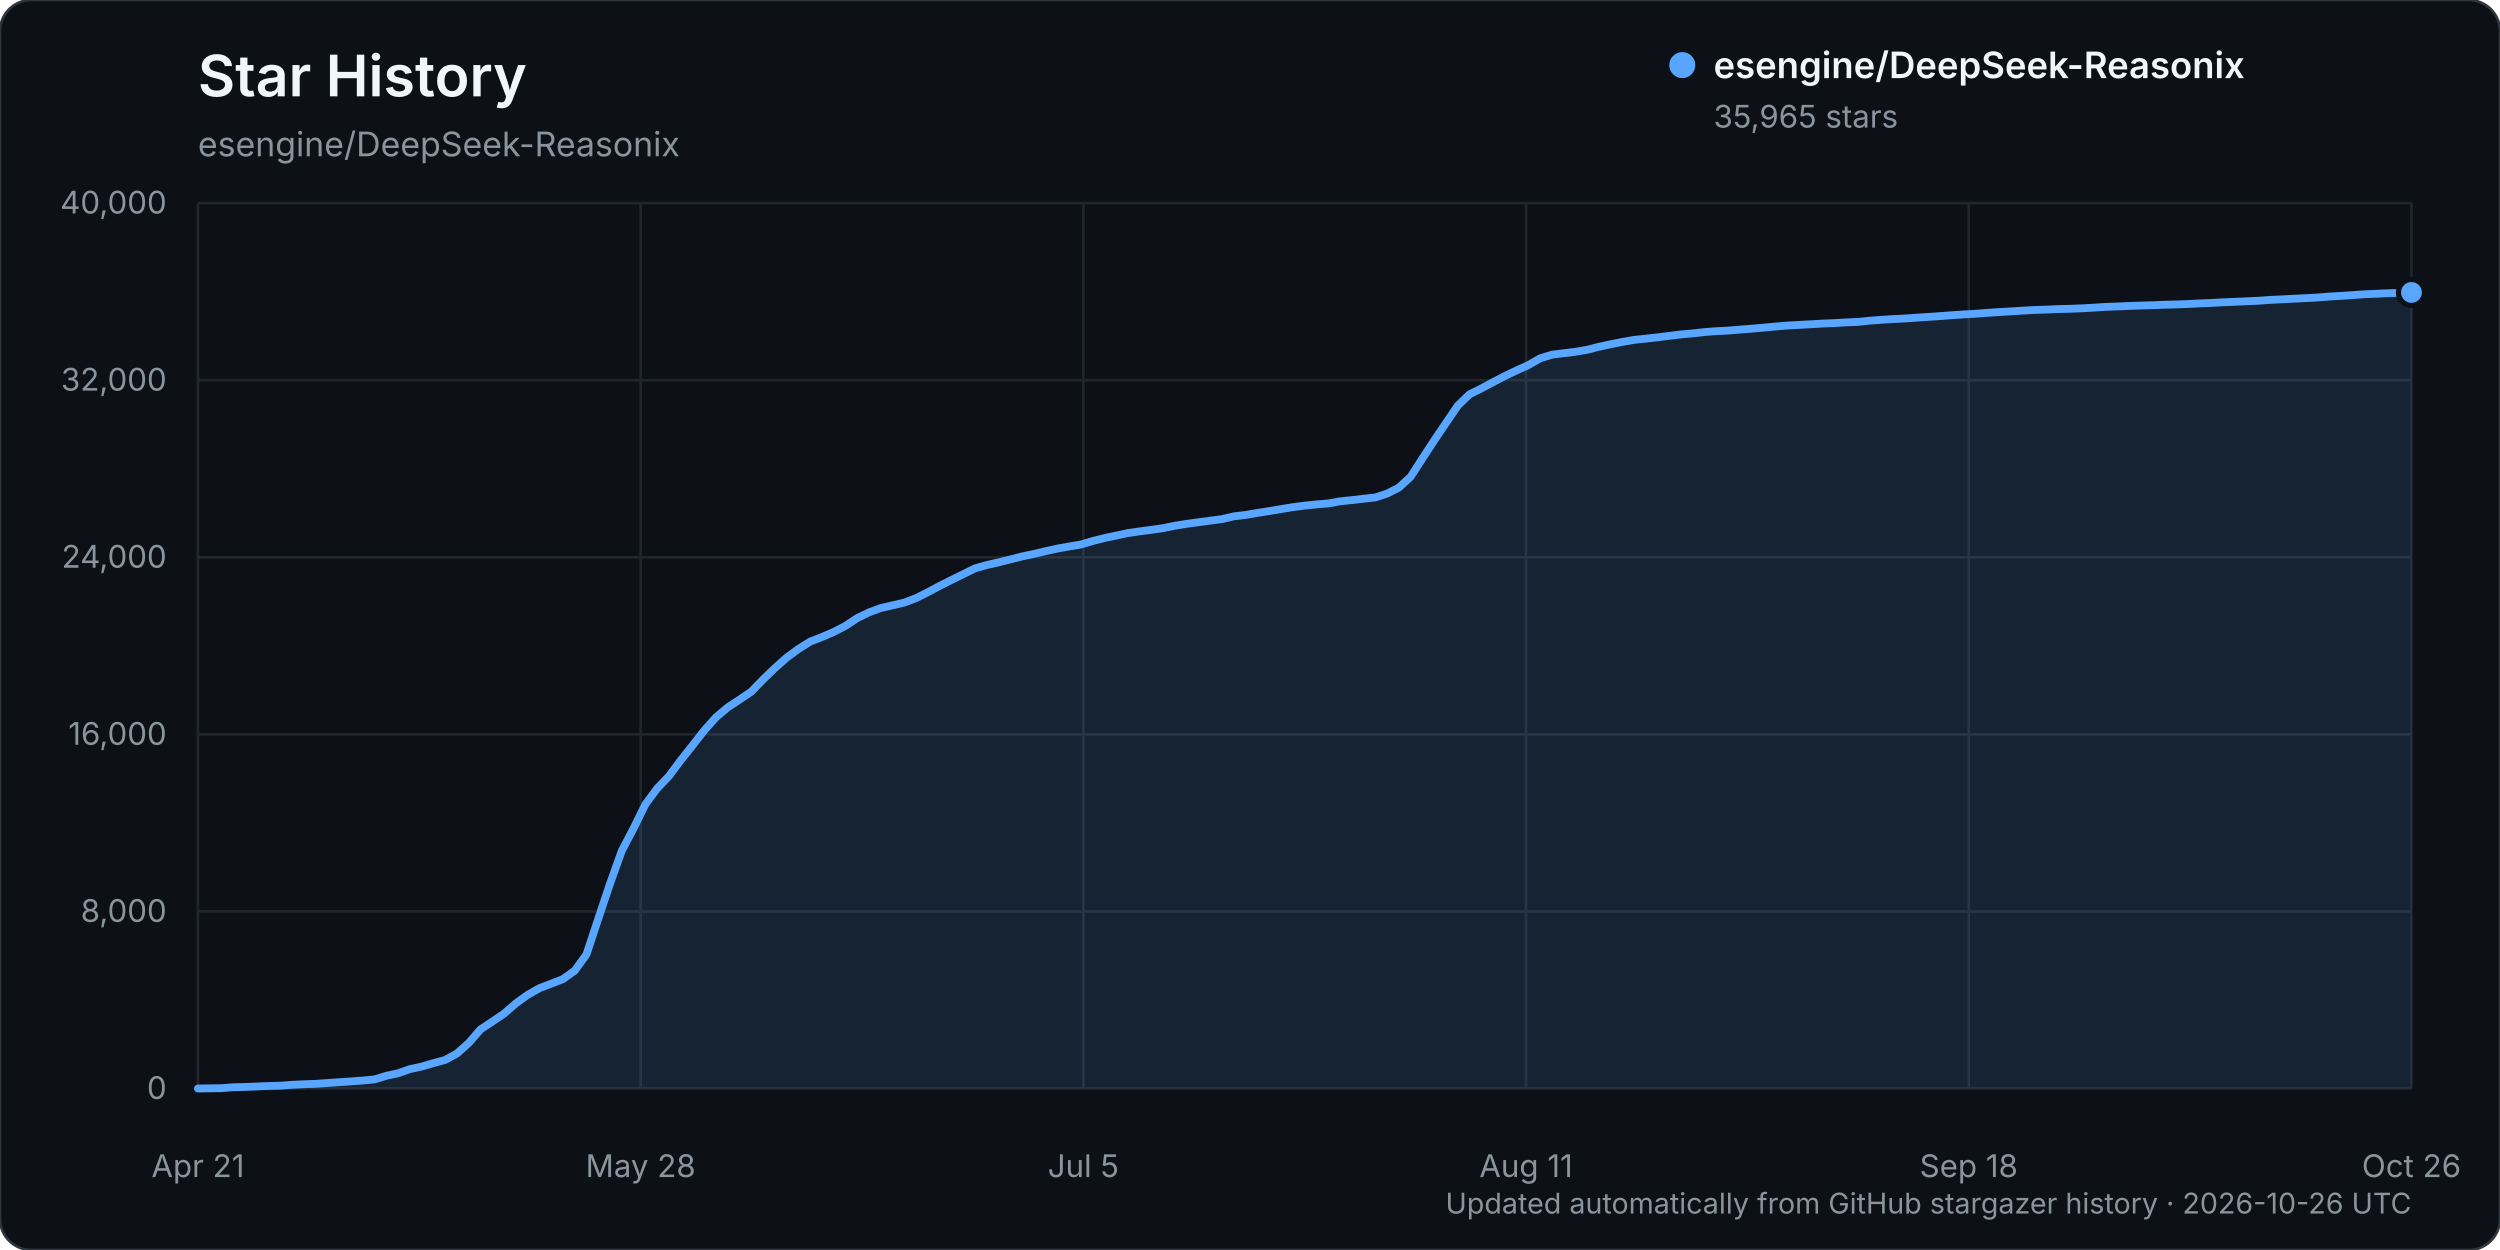
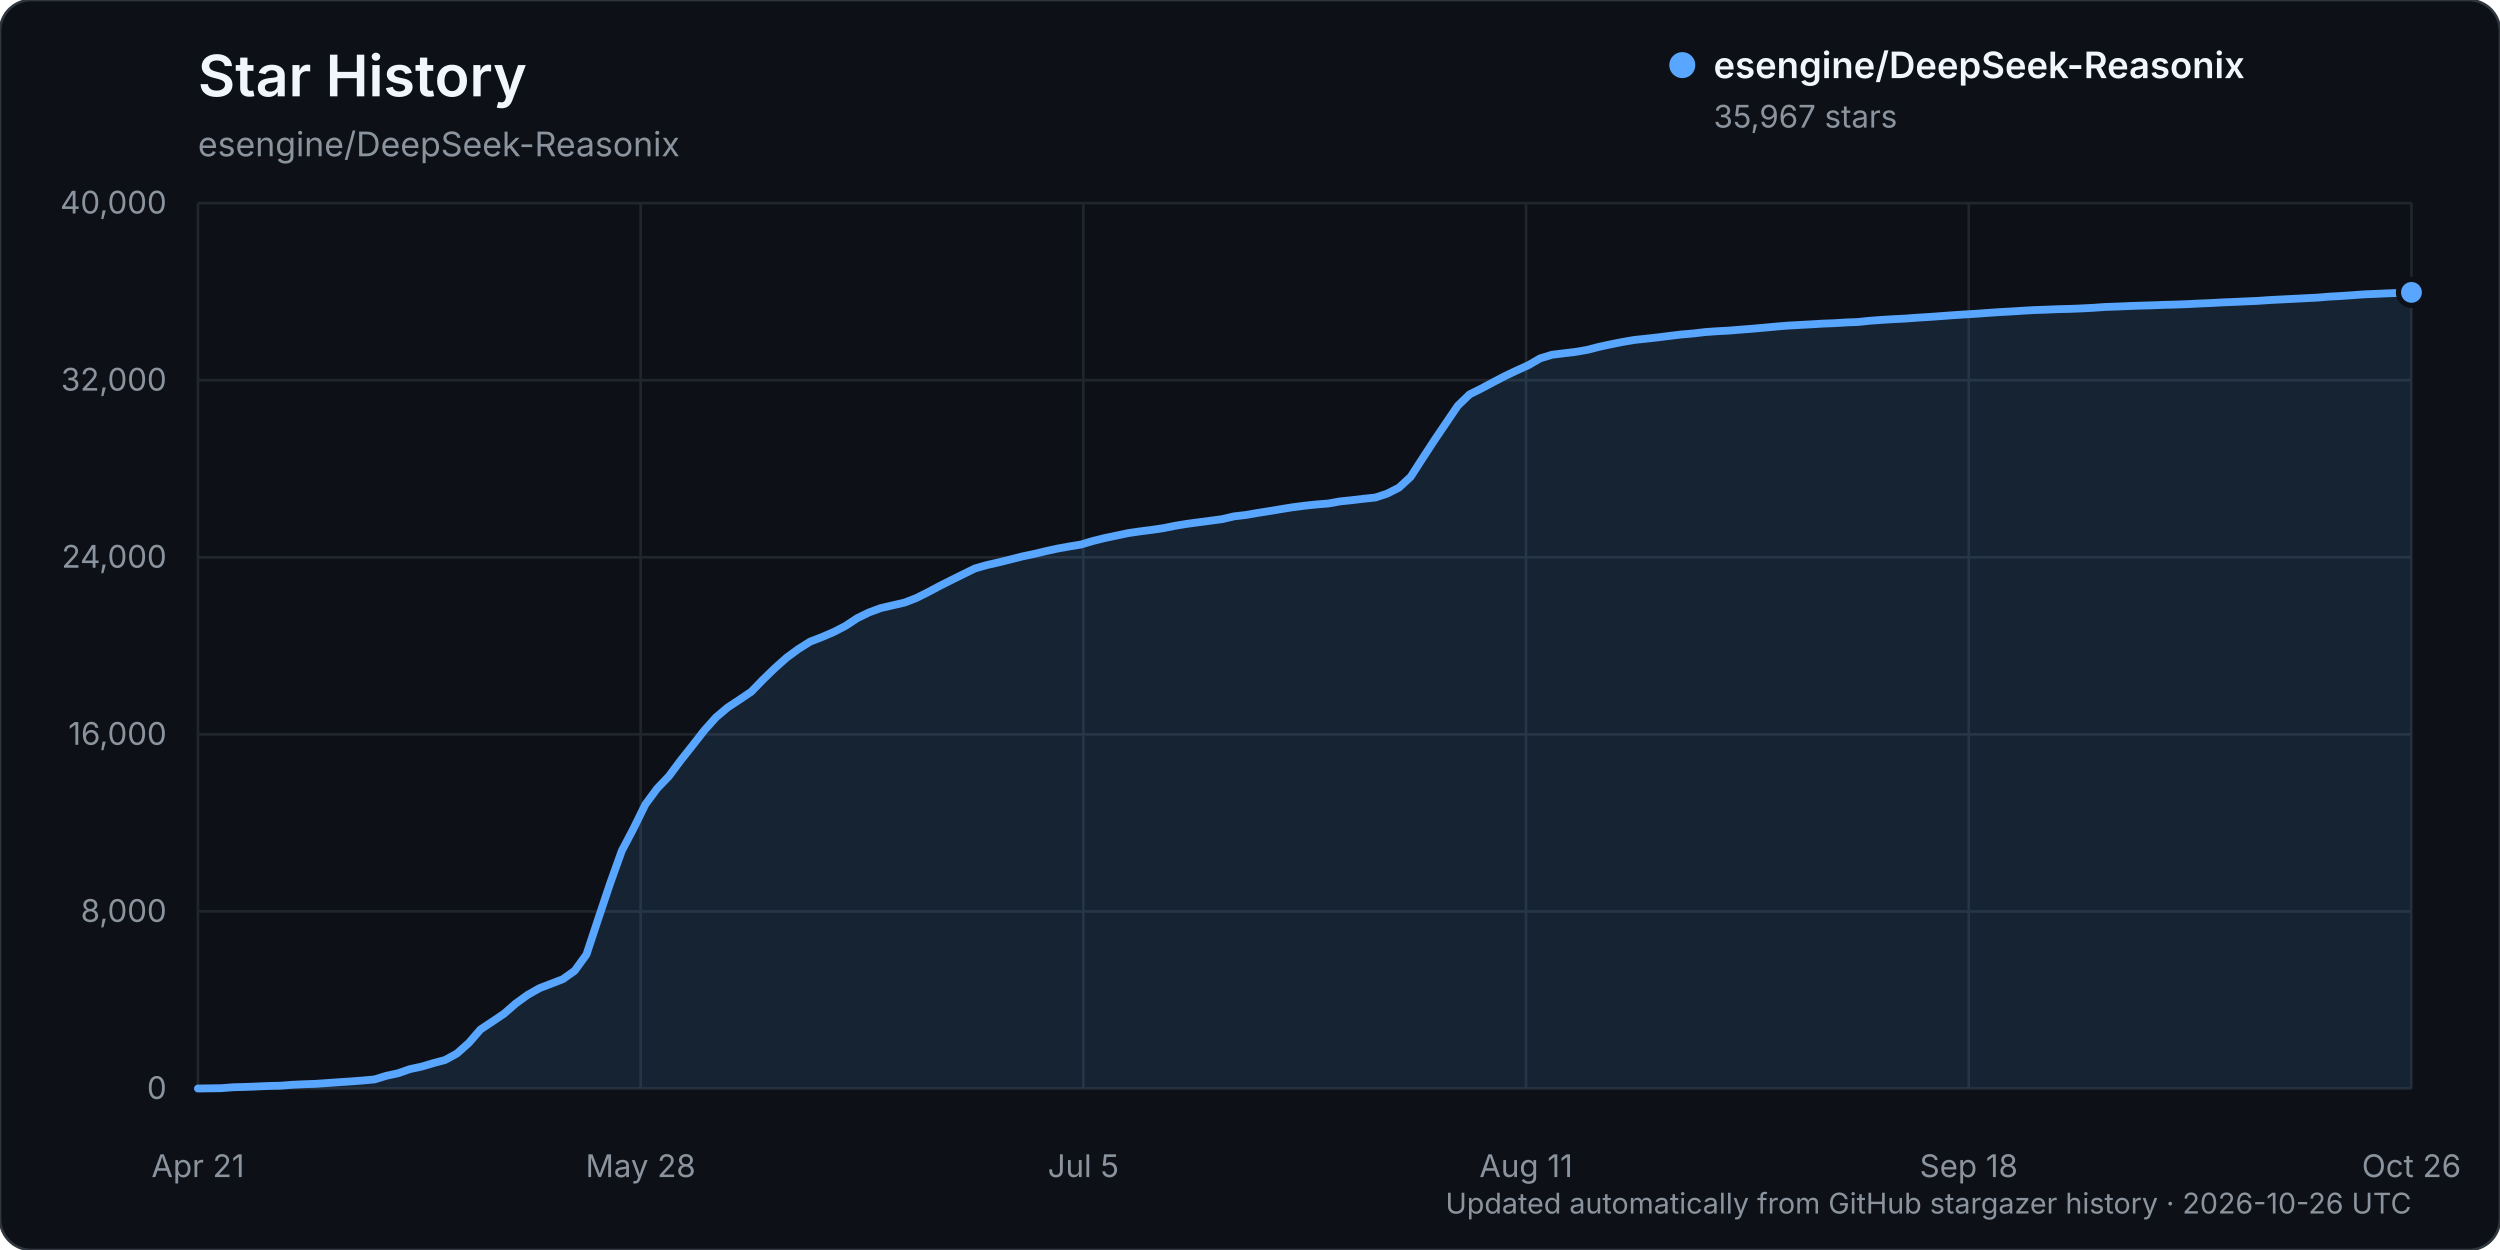
<svg xmlns="http://www.w3.org/2000/svg" width="960" height="480" viewBox="0 0 960 480" role="img" aria-labelledby="title description">
  <rect width="960" height="480" rx="12" fill="#0d1117" stroke="#30363d" />
  <text x="76" y="37" fill="#f0f6fc" font-family="-apple-system, BlinkMacSystemFont, 'Segoe UI', sans-serif" font-size="22" font-weight="600">Star History</text>
  <text x="76" y="60" fill="#8b949e" font-family="-apple-system, BlinkMacSystemFont, 'Segoe UI', sans-serif" font-size="13">esengine/DeepSeek-Reasonix</text>
  <g font-family="-apple-system, BlinkMacSystemFont, 'Segoe UI', sans-serif">
    <line x1="76" y1="418.00" x2="926" y2="418.00" stroke="#21262d" stroke-width="1" />
    <text x="64" y="422.00" text-anchor="end" fill="#8b949e" font-size="12">0</text>
    <line x1="76" y1="350.00" x2="926" y2="350.00" stroke="#21262d" stroke-width="1" />
    <text x="64" y="354.00" text-anchor="end" fill="#8b949e" font-size="12">8,000</text>
    <line x1="76" y1="282.00" x2="926" y2="282.00" stroke="#21262d" stroke-width="1" />
    <text x="64" y="286.00" text-anchor="end" fill="#8b949e" font-size="12">16,000</text>
    <line x1="76" y1="214.00" x2="926" y2="214.00" stroke="#21262d" stroke-width="1" />
    <text x="64" y="218.00" text-anchor="end" fill="#8b949e" font-size="12">24,000</text>
    <line x1="76" y1="146.00" x2="926" y2="146.00" stroke="#21262d" stroke-width="1" />
    <text x="64" y="150.00" text-anchor="end" fill="#8b949e" font-size="12">32,000</text>
    <line x1="76" y1="78.00" x2="926" y2="78.00" stroke="#21262d" stroke-width="1" />
    <text x="64" y="82.00" text-anchor="end" fill="#8b949e" font-size="12">40,000</text>
    <line x1="76.00" y1="78" x2="76.00" y2="418" stroke="#21262d" stroke-width="1" />
    <text x="76.00" y="452" text-anchor="middle" fill="#8b949e" font-size="12">Apr 21</text>
    <line x1="246.00" y1="78" x2="246.00" y2="418" stroke="#21262d" stroke-width="1" />
    <text x="246.00" y="452" text-anchor="middle" fill="#8b949e" font-size="12">May 28</text>
    <line x1="416.00" y1="78" x2="416.00" y2="418" stroke="#21262d" stroke-width="1" />
    <text x="416.00" y="452" text-anchor="middle" fill="#8b949e" font-size="12">Jul 5</text>
    <line x1="586.00" y1="78" x2="586.00" y2="418" stroke="#21262d" stroke-width="1" />
    <text x="586.00" y="452" text-anchor="middle" fill="#8b949e" font-size="12">Aug 11</text>
    <line x1="756.00" y1="78" x2="756.00" y2="418" stroke="#21262d" stroke-width="1" />
    <text x="756.00" y="452" text-anchor="middle" fill="#8b949e" font-size="12">Sep 18</text>
    <line x1="926.00" y1="78" x2="926.00" y2="418" stroke="#21262d" stroke-width="1" />
    <text x="926.00" y="452" text-anchor="middle" fill="#8b949e" font-size="12">Oct 26</text>
-     <path d="M76.00,417.99 L85.04,417.86 L89.56,417.50 L94.09,417.39 L98.61,417.21 L103.13,417.01 L107.65,416.92 L112.17,416.56 L116.69,416.35 L121.21,416.19 L125.73,415.88 L130.26,415.56 L134.78,415.26 L139.30,414.91 L143.82,414.50 L148.34,413.11 L152.86,412.13 L157.38,410.55 L161.90,409.58 L166.43,408.23 L170.95,407.02 L175.47,404.54 L179.99,400.51 L184.51,395.31 L189.03,392.30 L193.55,389.25 L198.07,385.32 L202.60,382.04 L207.12,379.47 L211.64,377.74 L216.16,375.98 L220.68,372.75 L225.20,366.52 L229.72,352.85 L234.24,339.37 L238.77,326.70 L243.29,318.11 L247.81,308.90 L252.33,302.80 L256.85,298.07 L261.37,292.00 L265.89,286.31 L270.41,280.52 L274.94,275.45 L279.46,271.63 L283.98,268.66 L288.50,265.60 L293.02,260.93 L297.54,256.56 L302.06,252.53 L306.59,249.22 L311.11,246.37 L315.63,244.62 L320.15,242.68 L324.67,240.33 L329.19,237.35 L333.71,235.15 L338.23,233.48 L342.76,232.44 L347.28,231.39 L351.80,229.67 L356.32,227.40 L360.84,224.99 L365.36,222.71 L369.88,220.49 L374.40,218.26 L378.93,216.97 L383.45,215.95 L387.97,214.82 L392.49,213.67 L397.01,212.72 L401.53,211.64 L406.05,210.64 L410.57,209.84 L415.10,209.09 L419.62,207.74 L424.14,206.61 L428.66,205.65 L433.18,204.69 L437.70,204.04 L442.22,203.45 L446.74,202.79 L451.27,201.87 L455.79,201.14 L460.31,200.53 L464.83,199.92 L469.35,199.32 L473.87,198.26 L478.39,197.73 L482.91,196.95 L487.44,196.24 L491.96,195.48 L496.48,194.75 L501.00,194.16 L505.52,193.69 L510.04,193.33 L514.56,192.51 L519.09,192.04 L523.61,191.51 L528.13,191.02 L532.65,189.54 L537.17,187.24 L541.69,183.08 L546.21,176.06 L550.73,169.14 L555.26,162.44 L559.78,155.78 L564.30,151.41 L568.82,149.16 L573.34,146.75 L577.86,144.39 L582.38,142.24 L586.90,140.19 L591.43,137.58 L595.95,136.20 L600.47,135.64 L604.99,135.09 L609.51,134.31 L614.03,133.16 L618.55,132.18 L623.07,131.28 L627.60,130.50 L632.12,130.03 L636.64,129.52 L641.16,128.95 L645.68,128.40 L650.20,128.01 L654.72,127.49 L659.24,127.16 L663.77,126.93 L668.29,126.55 L672.81,126.20 L677.33,125.80 L681.85,125.39 L686.37,125.00 L690.89,124.76 L695.41,124.51 L699.94,124.24 L704.46,124.07 L708.98,123.79 L713.50,123.61 L718.02,123.13 L722.54,122.80 L727.06,122.52 L731.59,122.30 L736.11,121.97 L740.63,121.68 L745.15,121.37 L749.67,121.03 L754.19,120.73 L758.71,120.47 L763.23,120.13 L767.76,119.82 L772.28,119.57 L776.80,119.28 L781.32,119.02 L785.84,118.88 L790.36,118.68 L794.88,118.58 L799.40,118.39 L803.93,118.15 L808.45,117.84 L812.97,117.69 L817.49,117.49 L822.01,117.33 L826.53,117.21 L831.05,117.02 L835.57,116.91 L840.10,116.74 L844.62,116.51 L849.14,116.33 L853.66,116.08 L858.18,115.89 L862.70,115.69 L867.22,115.49 L871.74,115.16 L876.27,114.94 L880.79,114.71 L885.31,114.49 L889.83,114.25 L894.35,113.88 L898.87,113.63 L903.39,113.32 L907.91,112.99 L912.44,112.81 L916.96,112.60 L921.48,112.44 L926.00,112.30 L926.00,418.00 L76.00,418.00 Z" fill="#58a6ff" opacity="0.12" />
-     <path d="M76.00,417.99 L85.04,417.86 L89.56,417.50 L94.09,417.39 L98.61,417.21 L103.13,417.01 L107.65,416.92 L112.17,416.56 L116.69,416.35 L121.21,416.19 L125.73,415.88 L130.26,415.56 L134.78,415.26 L139.30,414.91 L143.82,414.50 L148.34,413.11 L152.86,412.13 L157.38,410.55 L161.90,409.58 L166.43,408.23 L170.95,407.02 L175.47,404.54 L179.99,400.51 L184.51,395.31 L189.03,392.30 L193.55,389.25 L198.07,385.32 L202.60,382.04 L207.12,379.47 L211.64,377.74 L216.16,375.98 L220.68,372.75 L225.20,366.52 L229.72,352.85 L234.24,339.37 L238.77,326.70 L243.29,318.11 L247.81,308.90 L252.33,302.80 L256.85,298.07 L261.37,292.00 L265.89,286.31 L270.41,280.52 L274.94,275.45 L279.46,271.63 L283.98,268.66 L288.50,265.60 L293.02,260.93 L297.54,256.56 L302.06,252.53 L306.59,249.22 L311.11,246.37 L315.63,244.62 L320.15,242.68 L324.67,240.33 L329.19,237.35 L333.71,235.15 L338.23,233.48 L342.76,232.44 L347.28,231.39 L351.80,229.67 L356.32,227.40 L360.84,224.99 L365.36,222.71 L369.88,220.49 L374.40,218.26 L378.93,216.97 L383.45,215.95 L387.97,214.82 L392.49,213.67 L397.01,212.72 L401.53,211.64 L406.05,210.64 L410.57,209.84 L415.10,209.09 L419.62,207.74 L424.14,206.61 L428.66,205.65 L433.18,204.69 L437.70,204.04 L442.22,203.45 L446.74,202.79 L451.27,201.87 L455.79,201.14 L460.31,200.53 L464.83,199.92 L469.35,199.32 L473.87,198.26 L478.39,197.73 L482.91,196.95 L487.44,196.24 L491.96,195.48 L496.48,194.75 L501.00,194.16 L505.52,193.69 L510.04,193.33 L514.56,192.51 L519.09,192.04 L523.61,191.51 L528.13,191.02 L532.65,189.54 L537.17,187.24 L541.69,183.08 L546.21,176.06 L550.73,169.14 L555.26,162.44 L559.78,155.78 L564.30,151.41 L568.82,149.16 L573.34,146.75 L577.86,144.39 L582.38,142.24 L586.90,140.19 L591.43,137.58 L595.95,136.20 L600.47,135.64 L604.99,135.09 L609.51,134.31 L614.03,133.16 L618.55,132.18 L623.07,131.28 L627.60,130.50 L632.12,130.03 L636.64,129.52 L641.16,128.95 L645.68,128.40 L650.20,128.01 L654.72,127.49 L659.24,127.16 L663.77,126.93 L668.29,126.55 L672.81,126.20 L677.33,125.80 L681.85,125.39 L686.37,125.00 L690.89,124.76 L695.41,124.51 L699.94,124.24 L704.46,124.07 L708.98,123.79 L713.50,123.61 L718.02,123.13 L722.54,122.80 L727.06,122.52 L731.59,122.30 L736.11,121.97 L740.63,121.68 L745.15,121.37 L749.67,121.03 L754.19,120.73 L758.71,120.47 L763.23,120.13 L767.76,119.82 L772.28,119.57 L776.80,119.28 L781.32,119.02 L785.84,118.88 L790.36,118.68 L794.88,118.58 L799.40,118.39 L803.93,118.15 L808.45,117.84 L812.97,117.69 L817.49,117.49 L822.01,117.33 L826.53,117.21 L831.05,117.02 L835.57,116.91 L840.10,116.74 L844.62,116.51 L849.14,116.33 L853.66,116.08 L858.18,115.89 L862.70,115.69 L867.22,115.49 L871.74,115.16 L876.27,114.94 L880.79,114.71 L885.31,114.49 L889.83,114.25 L894.35,113.88 L898.87,113.63 L903.39,113.32 L907.91,112.99 L912.44,112.81 L916.96,112.60 L921.48,112.44 L926.00,112.30" fill="none" stroke="#58a6ff" stroke-width="3" stroke-linecap="round" stroke-linejoin="round" />
-     <circle cx="926.00" cy="112.30" r="5" fill="#58a6ff" stroke="#0d1117" stroke-width="2" />
+     <path d="M76.00,417.99 L85.04,417.86 L89.56,417.50 L94.09,417.39 L98.61,417.21 L103.13,417.01 L107.65,416.92 L112.17,416.56 L116.69,416.35 L121.21,416.19 L125.73,415.88 L130.26,415.56 L134.78,415.26 L139.30,414.91 L143.82,414.50 L148.34,413.11 L152.86,412.13 L157.38,410.55 L161.90,409.58 L166.43,408.23 L170.95,407.02 L175.47,404.54 L179.99,400.52 L184.51,395.32 L189.03,392.31 L193.55,389.26 L198.07,385.33 L202.60,382.05 L207.12,379.48 L211.64,377.74 L216.16,375.99 L220.68,372.76 L225.20,366.53 L229.72,352.86 L234.24,339.38 L238.77,326.71 L243.29,318.12 L247.81,308.91 L252.33,302.81 L256.85,298.08 L261.37,292.01 L265.89,286.32 L270.41,280.53 L274.94,275.46 L279.46,271.64 L283.98,268.67 L288.50,265.61 L293.02,260.94 L297.54,256.57 L302.06,252.54 L306.59,249.22 L311.11,246.38 L315.63,244.63 L320.15,242.69 L324.67,240.35 L329.19,237.37 L333.71,235.17 L338.23,233.50 L342.76,232.45 L347.28,231.41 L351.80,229.68 L356.32,227.42 L360.84,225.01 L365.36,222.73 L369.88,220.50 L374.40,218.28 L378.93,216.99 L383.45,215.96 L387.97,214.84 L392.49,213.69 L397.01,212.74 L401.53,211.65 L406.05,210.66 L410.57,209.85 L415.10,209.10 L419.62,207.75 L424.14,206.63 L428.66,205.68 L433.18,204.72 L437.70,204.06 L442.22,203.48 L446.74,202.81 L451.27,201.90 L455.79,201.16 L460.31,200.55 L464.83,199.95 L469.35,199.35 L473.87,198.28 L478.39,197.76 L482.91,196.97 L487.44,196.26 L491.96,195.50 L496.48,194.77 L501.00,194.19 L505.52,193.71 L510.04,193.35 L514.56,192.54 L519.09,192.07 L523.61,191.53 L528.13,191.05 L532.65,189.57 L537.17,187.28 L541.69,183.11 L546.21,176.09 L550.73,169.17 L555.26,162.47 L559.78,155.82 L564.30,151.45 L568.82,149.20 L573.34,146.78 L577.86,144.43 L582.38,142.28 L586.90,140.23 L591.43,137.61 L595.95,136.23 L600.47,135.67 L604.99,135.13 L609.51,134.35 L614.03,133.19 L618.55,132.21 L623.07,131.31 L627.60,130.54 L632.12,130.06 L636.64,129.55 L641.16,128.98 L645.68,128.44 L650.20,128.05 L654.72,127.52 L659.24,127.20 L663.77,126.96 L668.29,126.59 L672.81,126.24 L677.33,125.84 L681.85,125.42 L686.37,125.04 L690.89,124.79 L695.41,124.55 L699.94,124.27 L704.46,124.10 L708.98,123.82 L713.50,123.64 L718.02,123.17 L722.54,122.84 L727.06,122.56 L731.59,122.34 L736.11,122.00 L740.63,121.72 L745.15,121.40 L749.67,121.06 L754.19,120.76 L758.71,120.50 L763.23,120.16 L767.76,119.85 L772.28,119.61 L776.80,119.31 L781.32,119.06 L785.84,118.91 L790.36,118.72 L794.88,118.61 L799.40,118.43 L803.93,118.19 L808.45,117.87 L812.97,117.72 L817.49,117.52 L822.01,117.36 L826.53,117.24 L831.05,117.06 L835.57,116.95 L840.10,116.78 L844.62,116.55 L849.14,116.36 L853.66,116.11 L858.18,115.93 L862.70,115.72 L867.22,115.52 L871.74,115.20 L876.27,114.98 L880.79,114.75 L885.31,114.52 L889.83,114.29 L894.35,113.91 L898.87,113.67 L903.39,113.35 L907.91,113.03 L912.44,112.84 L916.96,112.63 L921.48,112.48 L926.00,112.28 L926.00,418.00 L76.00,418.00 Z" fill="#58a6ff" opacity="0.12" />
+     <path d="M76.00,417.99 L85.04,417.86 L89.56,417.50 L94.09,417.39 L98.61,417.21 L103.13,417.01 L107.65,416.92 L112.17,416.56 L116.69,416.35 L121.21,416.19 L125.73,415.88 L130.26,415.56 L134.78,415.26 L139.30,414.91 L143.82,414.50 L148.34,413.11 L152.86,412.13 L157.38,410.55 L161.90,409.58 L166.43,408.23 L170.95,407.02 L175.47,404.54 L179.99,400.52 L184.51,395.32 L189.03,392.31 L193.55,389.26 L198.07,385.33 L202.60,382.05 L207.12,379.48 L211.64,377.74 L216.16,375.99 L220.68,372.76 L225.20,366.53 L229.72,352.86 L234.24,339.38 L238.77,326.71 L243.29,318.12 L247.81,308.91 L252.33,302.81 L256.85,298.08 L261.37,292.01 L265.89,286.32 L270.41,280.53 L274.94,275.46 L279.46,271.64 L283.98,268.67 L288.50,265.61 L293.02,260.94 L297.54,256.57 L302.06,252.54 L306.59,249.22 L311.11,246.38 L315.63,244.63 L320.15,242.69 L324.67,240.35 L329.19,237.37 L333.71,235.17 L338.23,233.50 L342.76,232.45 L347.28,231.41 L351.80,229.68 L356.32,227.42 L360.84,225.01 L365.36,222.73 L369.88,220.50 L374.40,218.28 L378.93,216.99 L383.45,215.96 L387.97,214.84 L392.49,213.69 L397.01,212.74 L401.53,211.65 L406.05,210.66 L410.57,209.85 L415.10,209.10 L419.62,207.75 L424.14,206.63 L428.66,205.68 L433.18,204.72 L437.70,204.06 L442.22,203.48 L446.74,202.81 L451.27,201.90 L455.79,201.16 L460.31,200.55 L464.83,199.95 L469.35,199.35 L473.87,198.28 L478.39,197.76 L482.91,196.97 L487.44,196.26 L491.96,195.50 L496.48,194.77 L501.00,194.19 L505.52,193.71 L510.04,193.35 L514.56,192.54 L519.09,192.07 L523.61,191.53 L528.13,191.05 L532.65,189.57 L537.17,187.28 L541.69,183.11 L546.21,176.09 L550.73,169.17 L555.26,162.47 L559.78,155.82 L564.30,151.45 L568.82,149.20 L573.34,146.78 L577.86,144.43 L582.38,142.28 L586.90,140.23 L591.43,137.61 L595.95,136.23 L600.47,135.67 L604.99,135.13 L609.51,134.35 L614.03,133.19 L618.55,132.21 L623.07,131.31 L627.60,130.54 L632.12,130.06 L636.64,129.55 L641.16,128.98 L645.68,128.44 L650.20,128.05 L654.72,127.52 L659.24,127.20 L663.77,126.96 L668.29,126.59 L672.81,126.24 L677.33,125.84 L681.85,125.42 L686.37,125.04 L690.89,124.79 L695.41,124.55 L699.94,124.27 L704.46,124.10 L708.98,123.82 L713.50,123.64 L718.02,123.17 L722.54,122.84 L727.06,122.56 L731.59,122.34 L736.11,122.00 L740.63,121.72 L745.15,121.40 L749.67,121.06 L754.19,120.76 L758.71,120.50 L763.23,120.16 L767.76,119.85 L772.28,119.61 L776.80,119.31 L781.32,119.06 L785.84,118.91 L790.36,118.72 L794.88,118.61 L799.40,118.43 L803.93,118.19 L808.45,117.87 L812.97,117.72 L817.49,117.52 L822.01,117.36 L826.53,117.24 L831.05,117.06 L835.57,116.95 L840.10,116.78 L844.62,116.55 L849.14,116.36 L853.66,116.11 L858.18,115.93 L862.70,115.72 L867.22,115.52 L871.74,115.20 L876.27,114.98 L880.79,114.75 L885.31,114.52 L889.83,114.29 L894.35,113.91 L898.87,113.67 L903.39,113.35 L907.91,113.03 L912.44,112.84 L916.96,112.63 L921.48,112.48 L926.00,112.28" fill="none" stroke="#58a6ff" stroke-width="3" stroke-linecap="round" stroke-linejoin="round" />
+     <circle cx="926.00" cy="112.28" r="5" fill="#58a6ff" stroke="#0d1117" stroke-width="2" />
    <g transform="translate(646, 25)">
      <circle cx="0" cy="0" r="5" fill="#58a6ff" />
      <text x="12" y="5" fill="#f0f6fc" font-size="14" font-weight="600">esengine/DeepSeek-Reasonix</text>
-       <text x="12" y="24" fill="#8b949e" font-size="12">35,965 stars</text>
+       <text x="12" y="24" fill="#8b949e" font-size="12">35,967 stars</text>
    </g>
    <text x="926" y="466" text-anchor="end" fill="#8b949e" font-size="11">Updated automatically from GitHub stargazer history · 2026-10-26 UTC</text>
  </g>
</svg>
